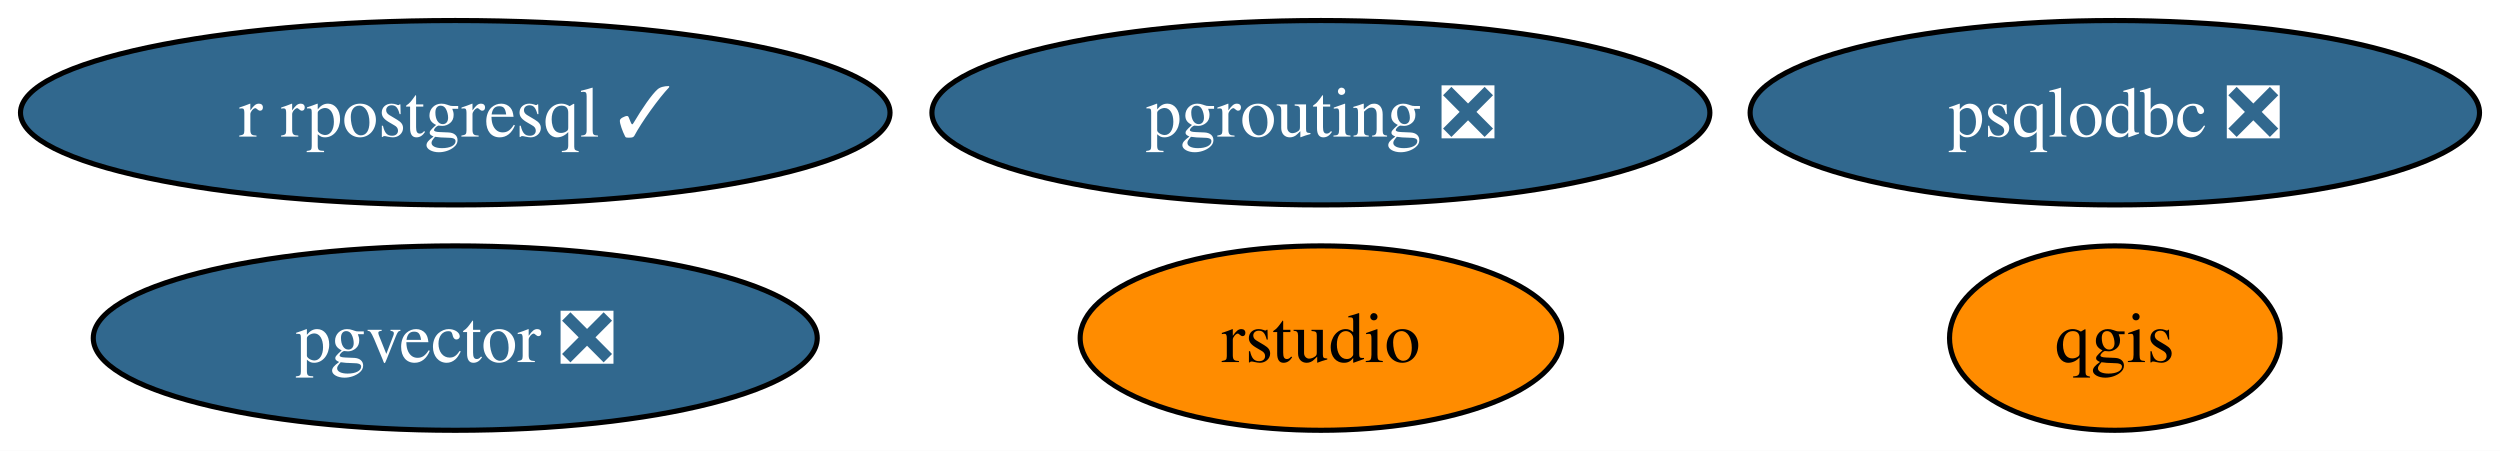
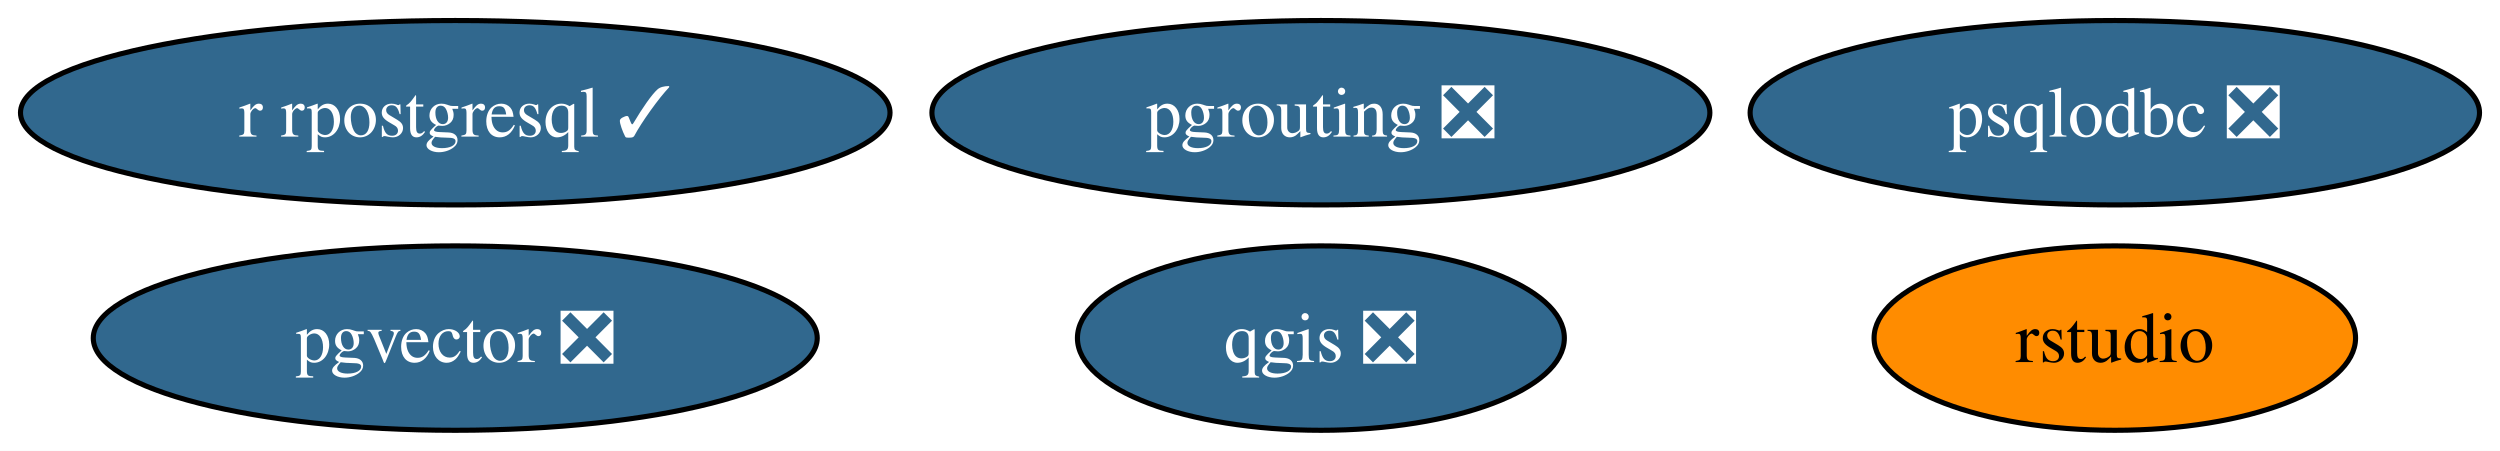
<svg xmlns="http://www.w3.org/2000/svg" xmlns:xlink="http://www.w3.org/1999/xlink" width="488pt" height="88pt" viewBox="0.00 0.00 488.08 88.00">
  <g id="graph0" class="graph" transform="scale(1 1) rotate(0) translate(4 84)">
    <polygon fill="white" stroke="none" points="-4,4 -4,-84 484.08,-84 484.08,4 -4,4" />
    <g id="node1" class="node">
      <g id="a_node1">
-         <a xlink:href="https://github.com/conda-forge/qgis-feedstock" xlink:title="qgis">
-           <ellipse fill="#ff8c00" stroke="black" cx="408.88" cy="-18" rx="32.27" ry="18" />
-           <text text-anchor="middle" x="408.88" y="-13.32" font-family="Times,serif" font-size="14.00">qgis</text>
+         <a xlink:href="https://github.com/conda-forge/qgis-feedstock/pull/379" xlink:title="qgis ❎">
+           <ellipse fill="#31688e" stroke="black" cx="253.88" cy="-18" rx="47.53" ry="18" />
+           <text text-anchor="middle" x="253.88" y="-13.32" font-family="Times,serif" font-size="14.00" fill="white">qgis ❎</text>
        </a>
      </g>
    </g>
    <g id="node2" class="node">
      <g id="a_node2">
        <a xlink:href="https://github.com/conda-forge/r-rpostgresql-feedstock/pull/20" xlink:title="r rpostgresql ✓">
          <ellipse fill="#31688e" stroke="black" cx="84.88" cy="-62" rx="84.88" ry="18" />
          <text text-anchor="middle" x="84.88" y="-57.33" font-family="Times,serif" font-size="14.00" fill="white">r rpostgresql ✓</text>
        </a>
      </g>
    </g>
    <g id="node3" class="node">
      <g id="a_node3">
        <a xlink:href="https://github.com/conda-forge/pgrouting-feedstock/pull/15" xlink:title="pgrouting ❎">
          <ellipse fill="#31688e" stroke="black" cx="253.88" cy="-62" rx="75.94" ry="18" />
          <text text-anchor="middle" x="253.88" y="-57.33" font-family="Times,serif" font-size="14.00" fill="white">pgrouting ❎</text>
        </a>
      </g>
    </g>
    <g id="node4" class="node">
      <g id="a_node4">
        <a xlink:href="https://github.com/conda-forge/psqlodbc-feedstock/pull/4" xlink:title="psqlodbc ❎">
          <ellipse fill="#31688e" stroke="black" cx="408.88" cy="-62" rx="71.2" ry="18" />
          <text text-anchor="middle" x="408.88" y="-57.33" font-family="Times,serif" font-size="14.00" fill="white">psqlodbc ❎</text>
        </a>
      </g>
    </g>
    <g id="node5" class="node">
      <g id="a_node5">
        <a xlink:href="https://github.com/conda-forge/rstudio-feedstock" xlink:title="rstudio">
-           <ellipse fill="#ff8c00" stroke="black" cx="253.88" cy="-18" rx="47" ry="18" />
-           <text text-anchor="middle" x="253.88" y="-13.32" font-family="Times,serif" font-size="14.00">rstudio</text>
+           <ellipse fill="#ff8c00" stroke="black" cx="408.88" cy="-18" rx="47" ry="18" />
+           <text text-anchor="middle" x="408.88" y="-13.32" font-family="Times,serif" font-size="14.00">rstudio</text>
        </a>
      </g>
    </g>
    <g id="node6" class="node">
      <g id="a_node6">
        <a xlink:href="https://github.com/conda-forge/pgvector-feedstock/pull/19" xlink:title="pgvector ❎">
          <ellipse fill="#31688e" stroke="black" cx="84.88" cy="-18" rx="70.67" ry="18" />
          <text text-anchor="middle" x="84.88" y="-13.32" font-family="Times,serif" font-size="14.00" fill="white">pgvector ❎</text>
        </a>
      </g>
    </g>
  </g>
</svg>
